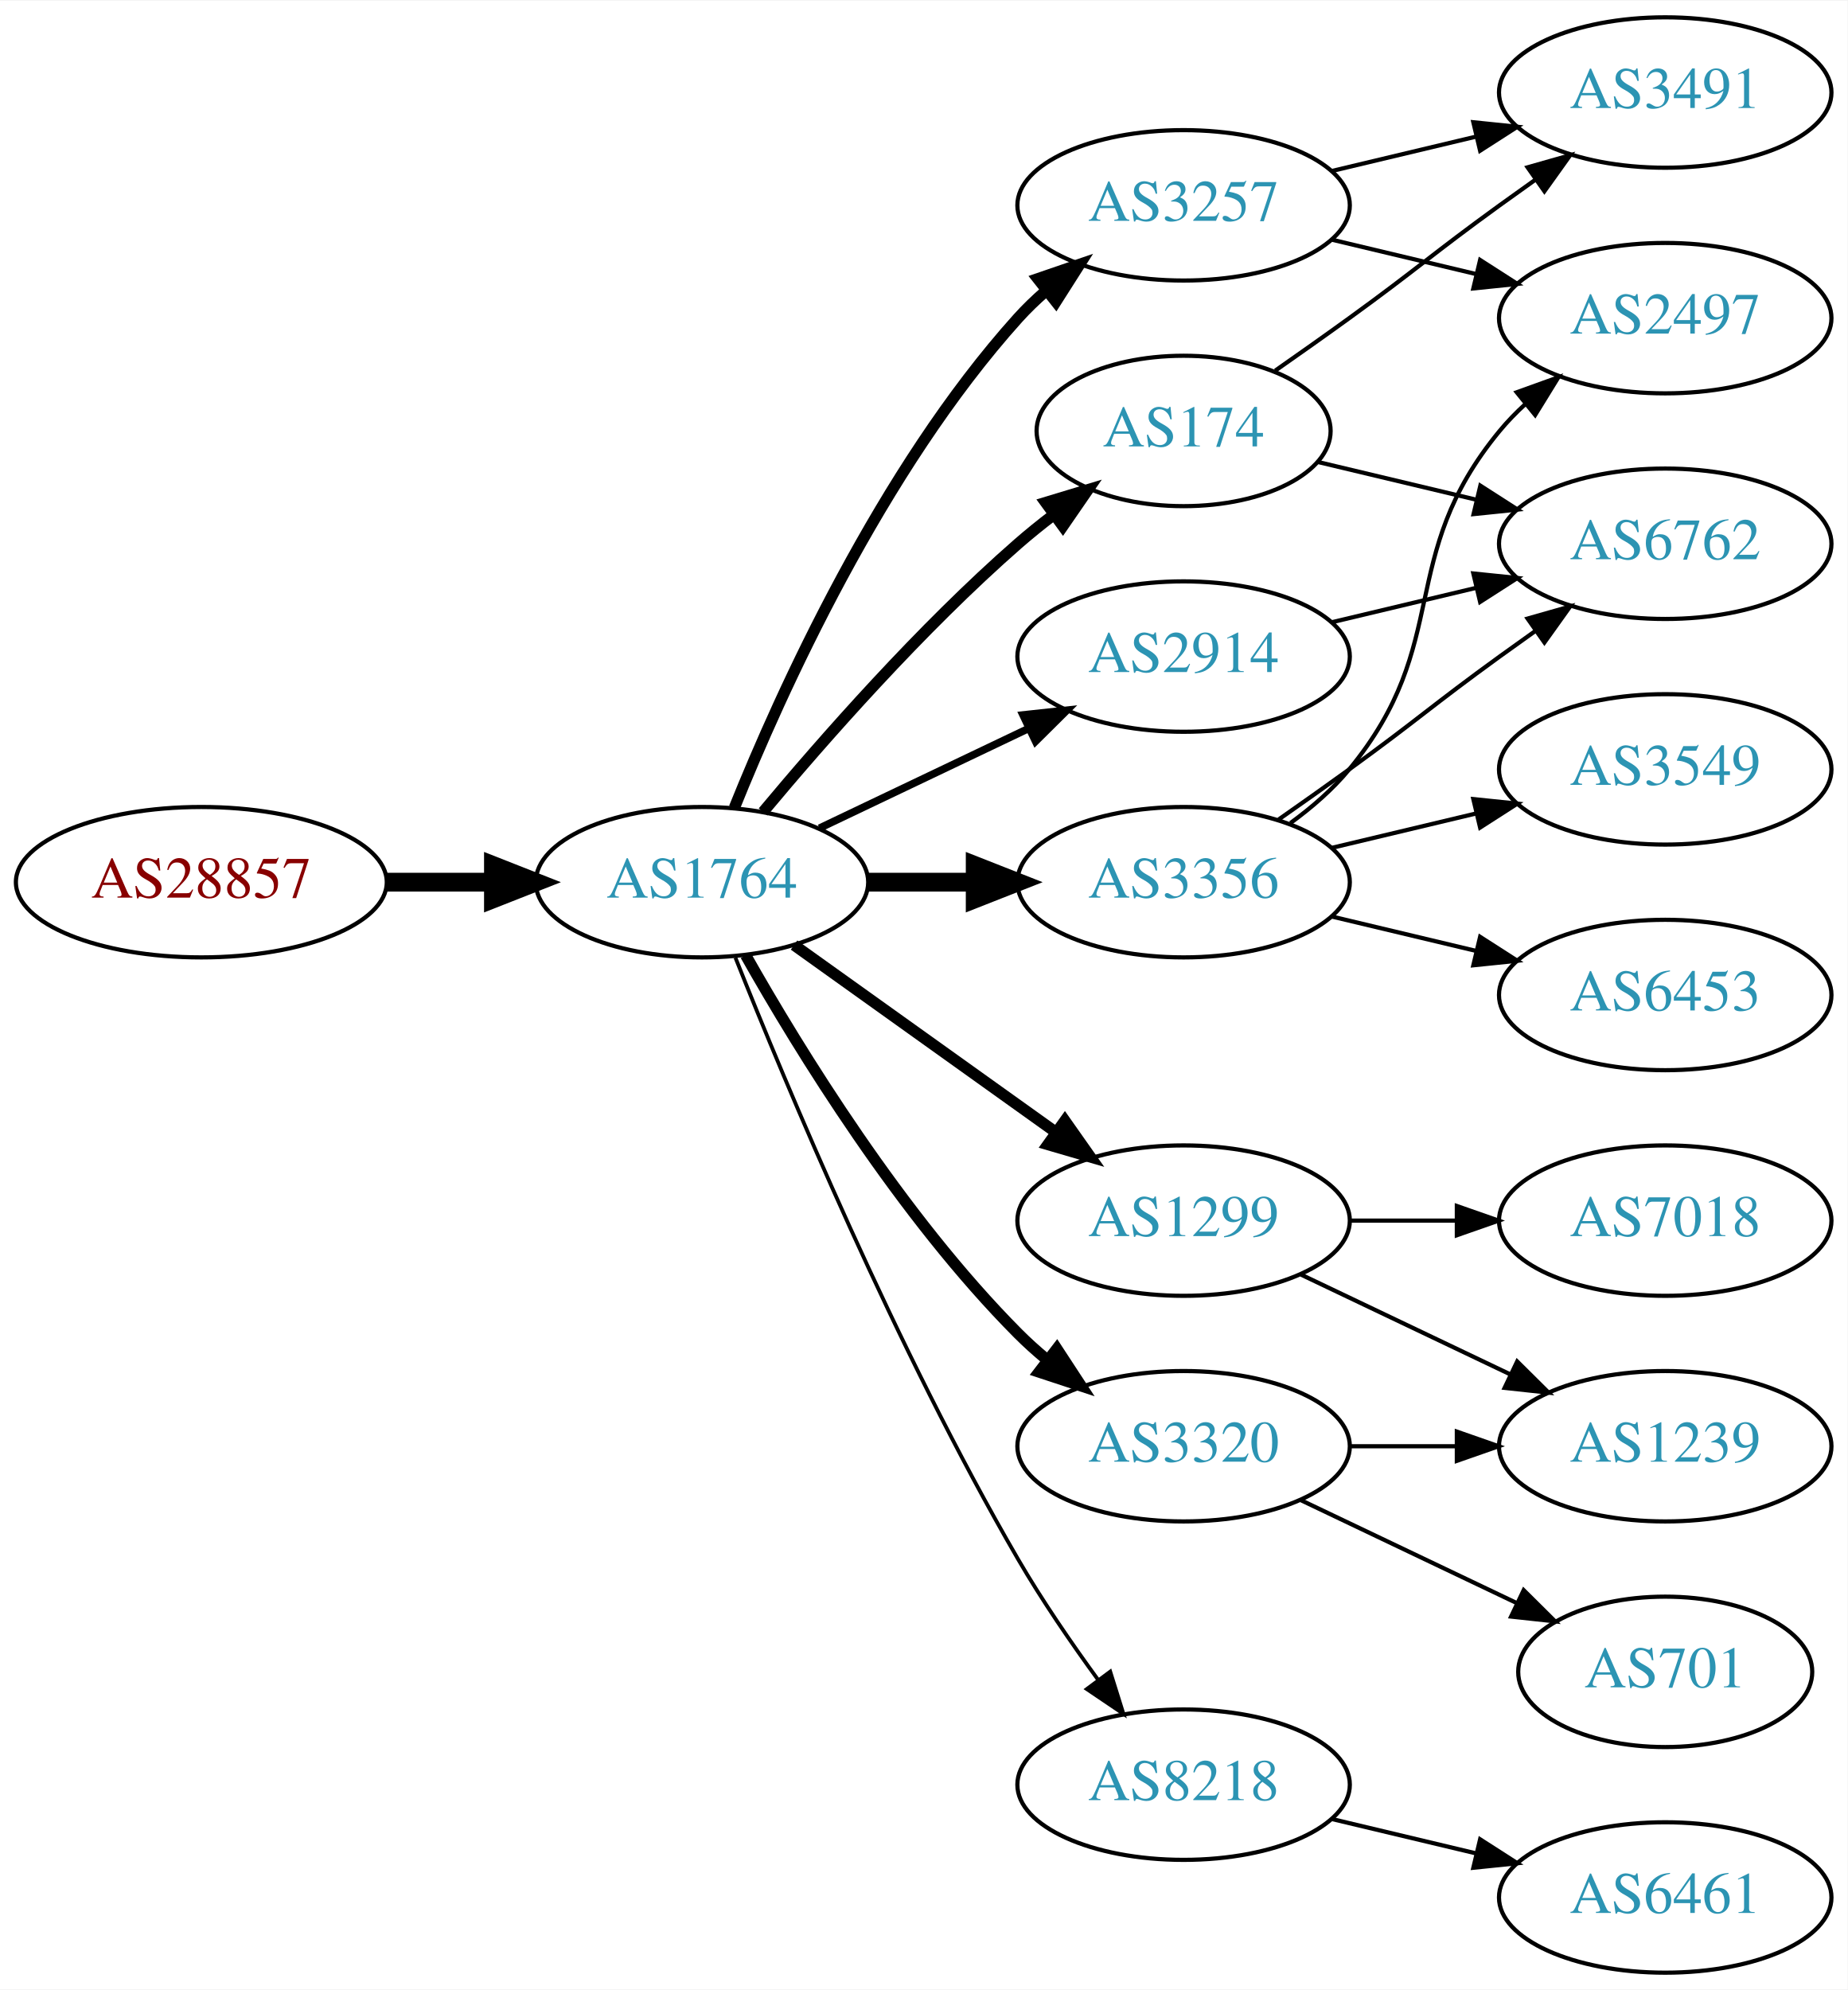
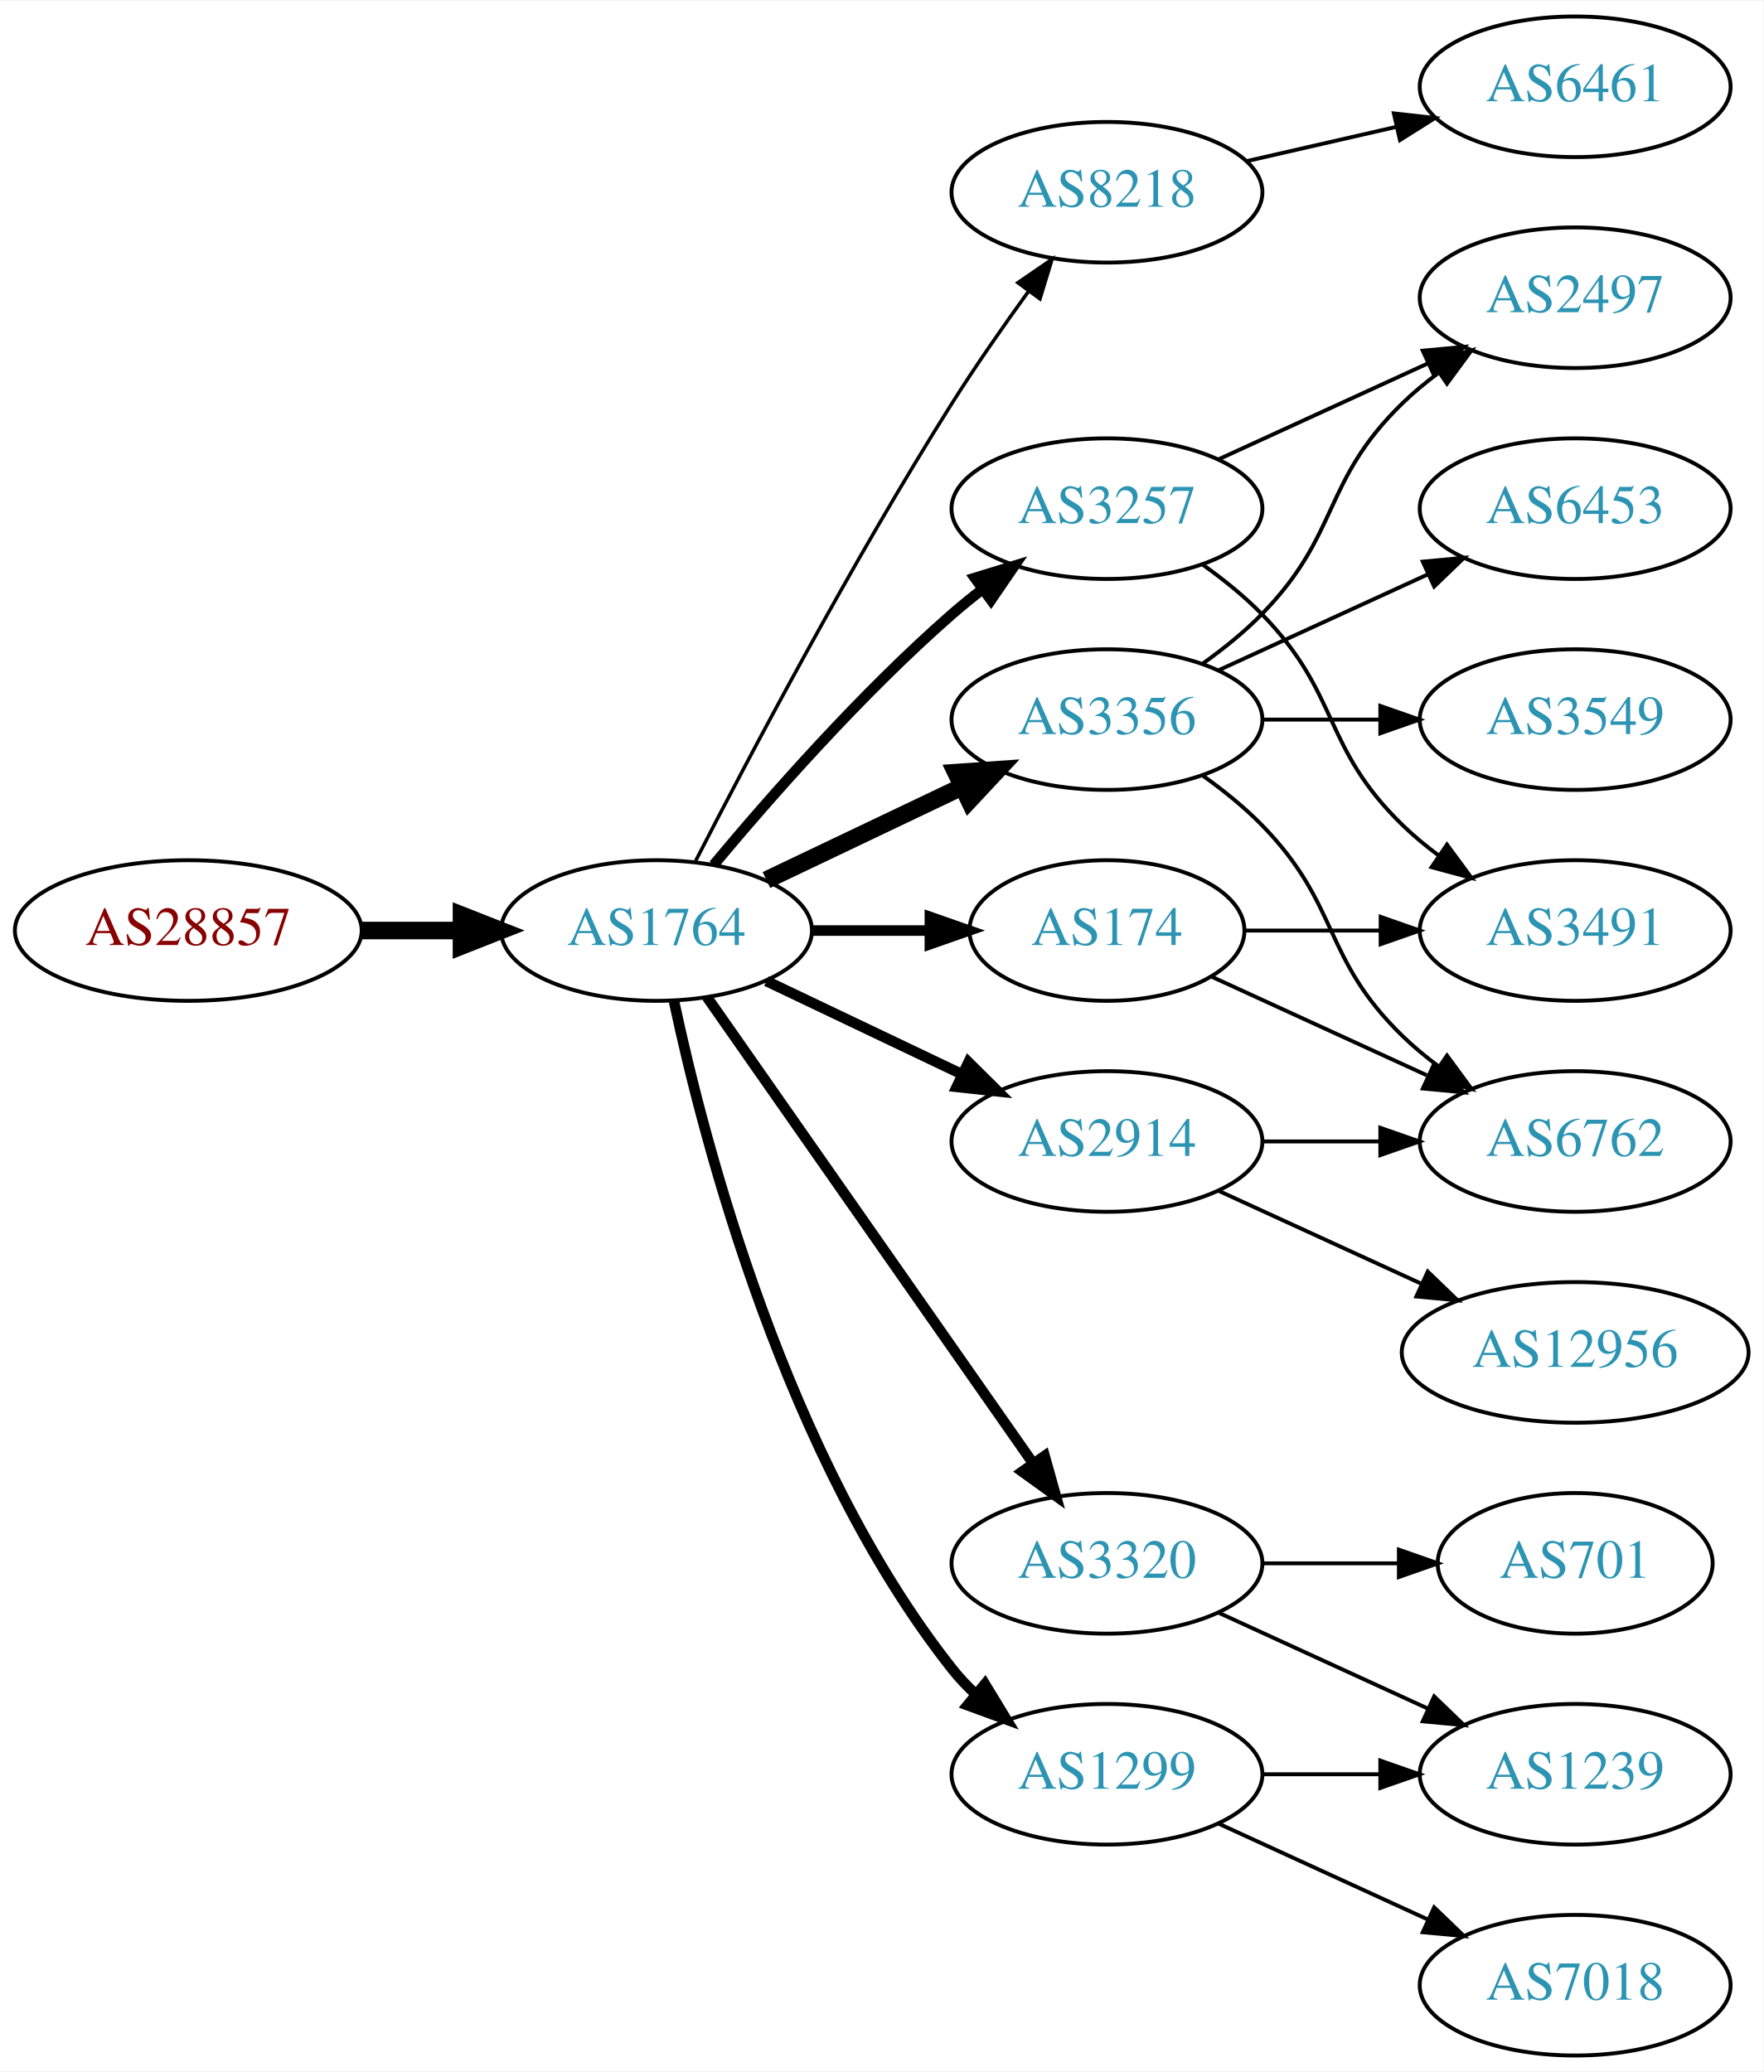
- <svg xmlns="http://www.w3.org/2000/svg" xmlns:xlink="http://www.w3.org/1999/xlink" width="442pt" height="476pt" viewBox="0.00 0.00 442.27 476.00">
-   <g id="graph0" class="graph" transform="scale(1 1) rotate(0) translate(4 472)">
-     <polygon fill="white" stroke="none" points="-4,4 -4,-472 438.271,-472 438.271,4 -4,4" />
+ <svg xmlns="http://www.w3.org/2000/svg" xmlns:xlink="http://www.w3.org/1999/xlink" width="451pt" height="530pt" viewBox="0.00 0.00 451.37 530.00">
+   <g id="graph0" class="graph" transform="scale(1 1) rotate(0) translate(4 526)">
+     <polygon fill="white" stroke="none" points="-4,4 -4,-526 447.37,-526 447.37,4 -4,4" />
    <g id="node1" class="node">
      <g id="a_node1">
        <a xlink:href="/asn/28857" xlink:title="AS28857 ~ DXC Technology Austria GmbH [AT]">
-           <ellipse fill="#ffffff" stroke="black" cx="44.196" cy="-261" rx="44.393" ry="18" />
-           <text text-anchor="middle" x="44.196" y="-257.3" font-family="Times,serif" font-size="14.00" fill="#880000">AS28857</text>
+           <ellipse fill="#ffffff" stroke="black" cx="44.196" cy="-288" rx="44.393" ry="18" />
+           <text text-anchor="middle" x="44.196" y="-284.3" font-family="Times,serif" font-size="14.00" fill="#880000">AS28857</text>
        </a>
      </g>
    </g>
    <g id="node2" class="node">
      <g id="a_node2">
        <a xlink:href="/asn/1764" xlink:title="AS1764 ~ NEXTLAYER-AS [AT]">
-           <ellipse fill="#ffffff" stroke="black" cx="164.039" cy="-261" rx="39.794" ry="18" />
-           <text text-anchor="middle" x="164.039" y="-257.3" font-family="Times,serif" font-size="14.00" fill="#2c94b3">AS1764</text>
+           <ellipse fill="#ffffff" stroke="black" cx="164.039" cy="-288" rx="39.794" ry="18" />
+           <text text-anchor="middle" x="164.039" y="-284.3" font-family="Times,serif" font-size="14.00" fill="#2c94b3">AS1764</text>
        </a>
      </g>
    </g>
    <g id="edge1" class="edge">
-       <path fill="none" stroke="black" stroke-width="4.5" d="M88.407,-261C96.72,-261 105.482,-261 113.965,-261" />
-       <polygon fill="black" stroke="black" stroke-width="4.5" points="114.123,-264.938 124.123,-261 114.123,-257.063 114.123,-264.938" />
+       <path fill="none" stroke="black" stroke-width="4.5" d="M88.407,-288C96.72,-288 105.482,-288 113.965,-288" />
+       <polygon fill="black" stroke="black" stroke-width="4.5" points="114.123,-291.938 124.123,-288 114.123,-284.063 114.123,-291.938" />
    </g>
    <g id="node3" class="node">
      <g id="a_node3">
-         <a xlink:href="/asn/3257" xlink:title="AS3257 ~ GTT [DE]">
-           <ellipse fill="#ffffff" stroke="black" cx="279.332" cy="-423" rx="39.794" ry="18" />
-           <text text-anchor="middle" x="279.332" y="-419.3" font-family="Times,serif" font-size="14.00" fill="#2c94b3">AS3257</text>
+         <a xlink:href="/asn/8218" xlink:title="AS8218 ~ legacy Neotelecoms [FR]">
+           <ellipse fill="#ffffff" stroke="black" cx="279.332" cy="-477" rx="39.794" ry="18" />
+           <text text-anchor="middle" x="279.332" y="-473.3" font-family="Times,serif" font-size="14.00" fill="#2c94b3">AS8218</text>
        </a>
      </g>
    </g>
    <g id="edge2" class="edge">
-       <path fill="none" stroke="black" stroke-width="2.7" d="M171.786,-278.787C182.837,-306.243 206.891,-359.578 239.685,-396 241.688,-398.224 243.906,-400.363 246.239,-402.397" />
-       <polygon fill="black" stroke="black" stroke-width="2.7" points="244.437,-405.433 254.458,-408.873 248.769,-399.935 244.437,-405.433" />
+       <path fill="none" stroke="black" stroke-width="0.9" d="M174.065,-305.852C187.501,-332.055 213.95,-382.237 239.685,-423 245.748,-432.604 252.868,-442.813 259.333,-451.739" />
+       <polygon fill="black" stroke="black" stroke-width="0.9" points="256.54,-453.848 265.276,-459.843 262.185,-449.709 256.54,-453.848" />
    </g>
    <g id="node4" class="node">
      <g id="a_node4">
-         <a xlink:href="/asn/2914" xlink:title="AS2914 ~ NTT America, Inc. [US]">
-           <ellipse fill="#ffffff" stroke="black" cx="279.332" cy="-315" rx="39.794" ry="18" />
-           <text text-anchor="middle" x="279.332" y="-311.3" font-family="Times,serif" font-size="14.00" fill="#2c94b3">AS2914</text>
+         <a xlink:href="/asn/3257" xlink:title="AS3257 ~ GTT [DE]">
+           <ellipse fill="#ffffff" stroke="black" cx="279.332" cy="-396" rx="39.794" ry="18" />
+           <text text-anchor="middle" x="279.332" y="-392.3" font-family="Times,serif" font-size="14.00" fill="#2c94b3">AS3257</text>
        </a>
      </g>
    </g>
    <g id="edge3" class="edge">
-       <path fill="none" stroke="black" stroke-width="1.8" d="M192.175,-273.934C207.169,-281.081 225.99,-290.052 242.213,-297.785" />
-       <polygon fill="black" stroke="black" stroke-width="1.8" points="240.884,-301.028 251.417,-302.171 243.895,-294.709 240.884,-301.028" />
+       <path fill="none" stroke="black" stroke-width="2.7" d="M178.669,-304.817C192.951,-321.929 216.498,-348.745 239.685,-369 242.151,-371.154 244.789,-373.294 247.487,-375.372" />
+       <polygon fill="black" stroke="black" stroke-width="2.7" points="245.512,-378.264 255.641,-381.37 249.66,-372.625 245.512,-378.264" />
    </g>
    <g id="node5" class="node">
      <g id="a_node5">
-         <a xlink:href="/asn/174" xlink:title="AS174 ~ Cogent Communications [US]">
-           <ellipse fill="#ffffff" stroke="black" cx="279.332" cy="-369" rx="35.194" ry="18" />
-           <text text-anchor="middle" x="279.332" y="-365.3" font-family="Times,serif" font-size="14.00" fill="#2c94b3">AS174</text>
+         <a xlink:href="/asn/1299" xlink:title="AS1299 ~ Telia Carrier [EU]">
+           <ellipse fill="#ffffff" stroke="black" cx="279.332" cy="-72" rx="39.794" ry="18" />
+           <text text-anchor="middle" x="279.332" y="-68.3" font-family="Times,serif" font-size="14.00" fill="#2c94b3">AS1299</text>
        </a>
      </g>
    </g>
    <g id="edge4" class="edge">
-       <path fill="none" stroke="black" stroke-width="2.7" d="M178.669,-277.817C192.951,-294.929 216.498,-321.745 239.685,-342 242.355,-344.332 245.228,-346.648 248.158,-348.886" />
-       <polygon fill="black" stroke="black" stroke-width="2.7" points="246.309,-351.87 256.449,-354.939 250.436,-346.216 246.309,-351.87" />
+       <path fill="none" stroke="black" stroke-width="2.7" d="M168.529,-269.84C176.16,-233.97 197.152,-152.845 239.685,-99 241.493,-96.712 243.545,-94.538 245.74,-92.49" />
+       <polygon fill="black" stroke="black" stroke-width="2.7" points="248.094,-95.086 253.6,-86.034 243.651,-89.677 248.094,-95.086" />
    </g>
    <g id="node6" class="node">
      <g id="a_node6">
-         <a xlink:href="/asn/1299" xlink:title="AS1299 ~ Telia Carrier [EU]">
-           <ellipse fill="#ffffff" stroke="black" cx="279.332" cy="-180" rx="39.794" ry="18" />
-           <text text-anchor="middle" x="279.332" y="-176.3" font-family="Times,serif" font-size="14.00" fill="#2c94b3">AS1299</text>
+         <a xlink:href="/asn/174" xlink:title="AS174 ~ Cogent Communications [US]">
+           <ellipse fill="#ffffff" stroke="black" cx="279.332" cy="-288" rx="35.194" ry="18" />
+           <text text-anchor="middle" x="279.332" y="-284.3" font-family="Times,serif" font-size="14.00" fill="#2c94b3">AS174</text>
        </a>
      </g>
    </g>
    <g id="edge5" class="edge">
-       <path fill="none" stroke="black" stroke-width="2.7" d="M186.083,-245.954C203.697,-233.361 229.036,-215.245 248.701,-201.184" />
-       <polygon fill="black" stroke="black" stroke-width="2.7" points="250.917,-203.903 257.016,-195.24 246.845,-198.209 250.917,-203.903" />
+       <path fill="none" stroke="black" stroke-width="2.7" d="M203.711,-288C213.416,-288 223.907,-288 233.87,-288" />
+       <polygon fill="black" stroke="black" stroke-width="2.7" points="234.006,-291.5 244.006,-288 234.006,-284.5 234.006,-291.5" />
    </g>
    <g id="node7" class="node">
      <g id="a_node7">
        <a xlink:href="/asn/3320" xlink:title="AS3320 ~ DTAG [DE]">
          <ellipse fill="#ffffff" stroke="black" cx="279.332" cy="-126" rx="39.794" ry="18" />
          <text text-anchor="middle" x="279.332" y="-122.3" font-family="Times,serif" font-size="14.00" fill="#2c94b3">AS3320</text>
        </a>
      </g>
    </g>
    <g id="edge6" class="edge">
-       <path fill="none" stroke="black" stroke-width="2.7" d="M174.498,-243.51C187.28,-220.904 211.712,-181.114 239.685,-153 241.796,-150.879 244.092,-148.812 246.477,-146.829" />
-       <polygon fill="black" stroke="black" stroke-width="2.7" points="248.993,-149.31 254.793,-140.444 244.73,-143.758 248.993,-149.31" />
+       <path fill="none" stroke="black" stroke-width="2.7" d="M176.949,-270.969C196.871,-242.483 237.06,-185.015 260.41,-151.626" />
+       <polygon fill="black" stroke="black" stroke-width="2.7" points="263.377,-153.491 266.24,-143.29 257.641,-149.479 263.377,-153.491" />
    </g>
    <g id="node8" class="node">
      <g id="a_node8">
        <a xlink:href="/asn/3356" xlink:title="AS3356 ~ Level 3 Parent, LLC [US]">
-           <ellipse fill="#ffffff" stroke="black" cx="279.332" cy="-261" rx="39.794" ry="18" />
-           <text text-anchor="middle" x="279.332" y="-257.3" font-family="Times,serif" font-size="14.00" fill="#2c94b3">AS3356</text>
+           <ellipse fill="#ffffff" stroke="black" cx="279.332" cy="-342" rx="39.794" ry="18" />
+           <text text-anchor="middle" x="279.332" y="-338.3" font-family="Times,serif" font-size="14.00" fill="#2c94b3">AS3356</text>
        </a>
      </g>
    </g>
    <g id="edge7" class="edge">
-       <path fill="none" stroke="black" stroke-width="4.5" d="M203.711,-261C211.914,-261 220.678,-261 229.21,-261" />
-       <polygon fill="black" stroke="black" stroke-width="4.5" points="229.449,-264.938 239.449,-261 229.449,-257.063 229.449,-264.938" />
+       <path fill="none" stroke="black" stroke-width="4.5" d="M192.175,-300.934C207.169,-308.081 225.99,-317.052 242.213,-324.785" />
+       <polygon fill="black" stroke="black" stroke-width="4.5" points="240.695,-328.423 251.417,-329.171 244.084,-321.314 240.695,-328.423" />
    </g>
    <g id="node9" class="node">
      <g id="a_node9">
-         <a xlink:href="/asn/8218" xlink:title="AS8218 ~ legacy Neotelecoms [FR]">
-           <ellipse fill="#ffffff" stroke="black" cx="279.332" cy="-45" rx="39.794" ry="18" />
-           <text text-anchor="middle" x="279.332" y="-41.3" font-family="Times,serif" font-size="14.00" fill="#2c94b3">AS8218</text>
+         <a xlink:href="/asn/2914" xlink:title="AS2914 ~ NTT America, Inc. [US]">
+           <ellipse fill="#ffffff" stroke="black" cx="279.332" cy="-234" rx="39.794" ry="18" />
+           <text text-anchor="middle" x="279.332" y="-230.3" font-family="Times,serif" font-size="14.00" fill="#2c94b3">AS2914</text>
        </a>
      </g>
    </g>
    <g id="edge8" class="edge">
-       <path fill="none" stroke="black" stroke-width="0.9" d="M172.042,-242.949C184.169,-212.43 210.587,-149.067 239.685,-99 245.392,-89.181 252.43,-78.922 258.929,-70.016" />
-       <polygon fill="black" stroke="black" stroke-width="0.9" points="261.77,-72.061 264.934,-61.95 256.155,-67.881 261.77,-72.061" />
-     </g>
-     <g id="node15" class="node">
-       <g id="a_node15">
+       <path fill="none" stroke="black" stroke-width="2.7" d="M192.175,-275.066C207.169,-267.919 225.99,-258.948 242.213,-251.215" />
+       <polygon fill="black" stroke="black" stroke-width="2.7" points="243.895,-254.291 251.417,-246.829 240.884,-247.972 243.895,-254.291" />
+     </g>
+     <g id="node10" class="node">
+       <g id="a_node10">
+         <a xlink:href="/asn/6461" xlink:title="AS6461 ~ Zayo Bandwidth [US]">
+           <ellipse fill="#ffffff" stroke="black" cx="399.174" cy="-504" rx="39.794" ry="18" />
+           <text text-anchor="middle" x="399.174" y="-500.3" font-family="Times,serif" font-size="14.00" fill="#2c94b3">AS6461</text>
+         </a>
+       </g>
+     </g>
+     <g id="edge9" class="edge">
+       <path fill="none" stroke="black" d="M315.051,-484.955C327.051,-487.704 340.672,-490.825 353.364,-493.733" />
+       <polygon fill="black" stroke="black" points="352.767,-497.187 363.296,-496.009 354.33,-490.364 352.767,-497.187" />
+     </g>
+     <g id="node14" class="node">
+       <g id="a_node14">
        <a xlink:href="/asn/2497" xlink:title="AS2497 ~ Internet Initiative Japan Inc. [JP]">
-           <ellipse fill="#ffffff" stroke="black" cx="394.625" cy="-396" rx="39.794" ry="18" />
-           <text text-anchor="middle" x="394.625" y="-392.3" font-family="Times,serif" font-size="14.00" fill="#2c94b3">AS2497</text>
-         </a>
-       </g>
-     </g>
-     <g id="edge19" class="edge">
-       <path fill="none" stroke="black" d="M314.939,-414.752C325.81,-412.162 337.964,-409.265 349.407,-406.538" />
-       <polygon fill="black" stroke="black" points="350.313,-409.92 359.229,-404.197 348.69,-403.111 350.313,-409.92" />
+           <ellipse fill="#ffffff" stroke="black" cx="399.174" cy="-450" rx="39.794" ry="18" />
+           <text text-anchor="middle" x="399.174" y="-446.3" font-family="Times,serif" font-size="14.00" fill="#2c94b3">AS2497</text>
+         </a>
+       </g>
+     </g>
+     <g id="edge17" class="edge">
+       <path fill="none" stroke="black" d="M307.96,-408.661C323.917,-415.973 344.188,-425.261 361.471,-433.181" />
+       <polygon fill="black" stroke="black" points="360.169,-436.435 370.718,-437.419 363.085,-430.071 360.169,-436.435" />
    </g>
    <g id="node17" class="node">
      <g id="a_node17">
        <a xlink:href="/asn/3491" xlink:title="AS3491 ~ PCCW Global, Inc. [US]">
-           <ellipse fill="#ffffff" stroke="black" cx="394.625" cy="-450" rx="39.794" ry="18" />
-           <text text-anchor="middle" x="394.625" y="-446.3" font-family="Times,serif" font-size="14.00" fill="#2c94b3">AS3491</text>
-         </a>
-       </g>
-     </g>
-     <g id="edge18" class="edge">
-       <path fill="none" stroke="black" d="M314.939,-431.248C325.81,-433.838 337.964,-436.735 349.407,-439.462" />
-       <polygon fill="black" stroke="black" points="348.69,-442.889 359.229,-441.803 350.313,-436.08 348.69,-442.889" />
-     </g>
-     <g id="node10" class="node">
-       <g id="a_node10">
-         <a xlink:href="/asn/6762" xlink:title="AS6762 ~ TELECOM ITALIA SPARKLE S.p.A. [IT]">
-           <ellipse fill="#ffffff" stroke="black" cx="394.625" cy="-342" rx="39.794" ry="18" />
-           <text text-anchor="middle" x="394.625" y="-338.3" font-family="Times,serif" font-size="14.00" fill="#2c94b3">AS6762</text>
-         </a>
-       </g>
-     </g>
-     <g id="edge9" class="edge">
-       <path fill="none" stroke="black" d="M314.939,-323.248C325.81,-325.838 337.964,-328.735 349.407,-331.462" />
-       <polygon fill="black" stroke="black" points="348.69,-334.889 359.229,-333.803 350.313,-328.08 348.69,-334.889" />
-     </g>
-     <g id="edge20" class="edge">
-       <path fill="none" stroke="black" d="M311.589,-361.551C323.269,-358.767 336.765,-355.551 349.394,-352.541" />
-       <polygon fill="black" stroke="black" points="350.37,-355.907 359.286,-350.184 348.747,-349.097 350.37,-355.907" />
-     </g>
-     <g id="edge21" class="edge">
-       <path fill="none" stroke="black" d="M301.282,-383.445C307.044,-387.471 313.277,-391.872 318.978,-396 335.178,-407.729 338.778,-411.271 354.978,-423 357.781,-425.029 360.712,-427.125 363.653,-429.21" />
-       <polygon fill="black" stroke="black" points="361.675,-432.097 371.868,-434.991 365.704,-426.373 361.675,-432.097" />
-     </g>
-     <g id="node11" class="node">
-       <g id="a_node11">
-         <a xlink:href="/asn/7018" xlink:title="AS7018 ~ AT&amp;T Services, Inc. [US]">
-           <ellipse fill="#ffffff" stroke="black" cx="394.625" cy="-180" rx="39.794" ry="18" />
-           <text text-anchor="middle" x="394.625" y="-176.3" font-family="Times,serif" font-size="14.00" fill="#2c94b3">AS7018</text>
-         </a>
-       </g>
-     </g>
-     <g id="edge10" class="edge">
-       <path fill="none" stroke="black" d="M319.004,-180C327.207,-180 335.971,-180 344.503,-180" />
-       <polygon fill="black" stroke="black" points="344.742,-183.5 354.742,-180 344.742,-176.5 344.742,-183.5" />
+           <ellipse fill="#ffffff" stroke="black" cx="399.174" cy="-288" rx="39.794" ry="18" />
+           <text text-anchor="middle" x="399.174" y="-284.3" font-family="Times,serif" font-size="14.00" fill="#2c94b3">AS3491</text>
+         </a>
+       </g>
+     </g>
+     <g id="edge16" class="edge">
+       <path fill="none" stroke="black" d="M303.926,-381.611C309.182,-377.852 314.513,-373.563 318.978,-369 339.151,-348.383 334.285,-335.094 354.978,-315 357.823,-312.237 360.997,-309.614 364.297,-307.166" />
+       <polygon fill="black" stroke="black" points="366.363,-309.994 372.645,-301.462 362.414,-304.214 366.363,-309.994" />
    </g>
    <g id="node12" class="node">
      <g id="a_node12">
        <a xlink:href="/asn/1239" xlink:title="AS1239 ~ Sprint [US]">
-           <ellipse fill="#ffffff" stroke="black" cx="394.625" cy="-126" rx="39.794" ry="18" />
-           <text text-anchor="middle" x="394.625" y="-122.3" font-family="Times,serif" font-size="14.00" fill="#2c94b3">AS1239</text>
-         </a>
-       </g>
+           <ellipse fill="#ffffff" stroke="black" cx="399.174" cy="-72" rx="39.794" ry="18" />
+           <text text-anchor="middle" x="399.174" y="-68.3" font-family="Times,serif" font-size="14.00" fill="#2c94b3">AS1239</text>
+         </a>
+       </g>
+     </g>
+     <g id="edge21" class="edge">
+       <path fill="none" stroke="black" d="M319.244,-72C328.798,-72 339.147,-72 349.11,-72" />
+       <polygon fill="black" stroke="black" points="349.302,-75.5 359.302,-72 349.302,-68.5 349.302,-75.5" />
+     </g>
+     <g id="node18" class="node">
+       <g id="a_node18">
+         <a xlink:href="/asn/7018" xlink:title="AS7018 ~ AT&amp;T Services, Inc. [US]">
+           <ellipse fill="#ffffff" stroke="black" cx="399.174" cy="-18" rx="39.794" ry="18" />
+           <text text-anchor="middle" x="399.174" y="-14.3" font-family="Times,serif" font-size="14.00" fill="#2c94b3">AS7018</text>
+         </a>
+       </g>
+     </g>
+     <g id="edge20" class="edge">
+       <path fill="none" stroke="black" d="M307.96,-59.339C323.917,-52.027 344.188,-42.739 361.471,-34.819" />
+       <polygon fill="black" stroke="black" points="363.085,-37.929 370.718,-30.581 360.169,-31.565 363.085,-37.929" />
+     </g>
+     <g id="node15" class="node">
+       <g id="a_node15">
+         <a xlink:href="/asn/6762" xlink:title="AS6762 ~ TELECOM ITALIA SPARKLE S.p.A. [IT]">
+           <ellipse fill="#ffffff" stroke="black" cx="399.174" cy="-234" rx="39.794" ry="18" />
+           <text text-anchor="middle" x="399.174" y="-230.3" font-family="Times,serif" font-size="14.00" fill="#2c94b3">AS6762</text>
+         </a>
+       </g>
+     </g>
+     <g id="edge19" class="edge">
+       <path fill="none" stroke="black" d="M306.193,-276.149C322.313,-268.762 343.316,-259.138 361.181,-250.952" />
+       <polygon fill="black" stroke="black" points="363.099,-253.923 370.732,-246.575 360.183,-247.559 363.099,-253.923" />
+     </g>
+     <g id="edge18" class="edge">
+       <path fill="none" stroke="black" d="M314.733,-288C325.557,-288 337.725,-288 349.352,-288" />
+       <polygon fill="black" stroke="black" points="349.383,-291.5 359.383,-288 349.383,-284.5 349.383,-291.5" />
+     </g>
+     <g id="node11" class="node">
+       <g id="a_node11">
+         <a xlink:href="/asn/701" xlink:title="AS701 ~ UUNET [US]">
+           <ellipse fill="#ffffff" stroke="black" cx="399.174" cy="-126" rx="35.194" ry="18" />
+           <text text-anchor="middle" x="399.174" y="-122.3" font-family="Times,serif" font-size="14.00" fill="#2c94b3">AS701</text>
+         </a>
+       </g>
+     </g>
+     <g id="edge10" class="edge">
+       <path fill="none" stroke="black" d="M319.244,-126C330.331,-126 342.491,-126 353.873,-126" />
+       <polygon fill="black" stroke="black" points="354.055,-129.5 364.055,-126 354.055,-122.5 354.055,-129.5" />
    </g>
    <g id="edge11" class="edge">
-       <path fill="none" stroke="black" d="M307.468,-167.066C322.462,-159.919 341.283,-150.948 357.506,-143.215" />
-       <polygon fill="black" stroke="black" points="359.188,-146.291 366.71,-138.829 356.177,-139.972 359.188,-146.291" />
-     </g>
-     <g id="edge17" class="edge">
-       <path fill="none" stroke="black" d="M319.004,-126C327.207,-126 335.971,-126 344.503,-126" />
-       <polygon fill="black" stroke="black" points="344.742,-129.5 354.742,-126 344.742,-122.5 344.742,-129.5" />
+       <path fill="none" stroke="black" d="M307.96,-113.339C323.917,-106.027 344.188,-96.739 361.471,-88.819" />
+       <polygon fill="black" stroke="black" points="363.085,-91.929 370.718,-84.581 360.169,-85.565 363.085,-91.929" />
+     </g>
+     <g id="node13" class="node">
+       <g id="a_node13">
+         <a xlink:href="/asn/3549" xlink:title="AS3549 ~ Level 3 Parent, LLC [US]">
+           <ellipse fill="#ffffff" stroke="black" cx="399.174" cy="-342" rx="39.794" ry="18" />
+           <text text-anchor="middle" x="399.174" y="-338.3" font-family="Times,serif" font-size="14.00" fill="#2c94b3">AS3549</text>
+         </a>
+       </g>
+     </g>
+     <g id="edge12" class="edge">
+       <path fill="none" stroke="black" d="M319.244,-342C328.798,-342 339.147,-342 349.11,-342" />
+       <polygon fill="black" stroke="black" points="349.302,-345.5 359.302,-342 349.302,-338.5 349.302,-345.5" />
+     </g>
+     <g id="edge13" class="edge">
+       <path fill="none" stroke="black" d="M303.926,-356.389C309.182,-360.148 314.513,-364.437 318.978,-369 339.151,-389.617 334.285,-402.906 354.978,-423 357.823,-425.763 360.997,-428.386 364.297,-430.834" />
+       <polygon fill="black" stroke="black" points="362.414,-433.786 372.645,-436.538 366.363,-428.006 362.414,-433.786" />
+     </g>
+     <g id="edge14" class="edge">
+       <path fill="none" stroke="black" d="M303.926,-327.611C309.182,-323.852 314.513,-319.563 318.978,-315 339.151,-294.383 334.285,-281.094 354.978,-261 357.823,-258.237 360.997,-255.614 364.297,-253.166" />
+       <polygon fill="black" stroke="black" points="366.363,-255.994 372.645,-247.462 362.414,-250.214 366.363,-255.994" />
    </g>
    <g id="node16" class="node">
      <g id="a_node16">
-         <a xlink:href="/asn/701" xlink:title="AS701 ~ UUNET [US]">
-           <ellipse fill="#ffffff" stroke="black" cx="394.625" cy="-72" rx="35.194" ry="18" />
-           <text text-anchor="middle" x="394.625" y="-68.3" font-family="Times,serif" font-size="14.00" fill="#2c94b3">AS701</text>
-         </a>
-       </g>
-     </g>
-     <g id="edge16" class="edge">
-       <path fill="none" stroke="black" d="M307.468,-113.066C322.9,-105.71 342.385,-96.423 358.92,-88.541" />
-       <polygon fill="black" stroke="black" points="360.741,-91.551 368.262,-84.089 357.729,-85.232 360.741,-91.551" />
+         <a xlink:href="/asn/6453" xlink:title="AS6453 ~ TATA COMMUNICATIONS (AMERICA) INC [US]">
+           <ellipse fill="#ffffff" stroke="black" cx="399.174" cy="-396" rx="39.794" ry="18" />
+           <text text-anchor="middle" x="399.174" y="-392.3" font-family="Times,serif" font-size="14.00" fill="#2c94b3">AS6453</text>
+         </a>
+       </g>
    </g>
    <g id="edge15" class="edge">
-       <path fill="none" stroke="black" d="M302.089,-276.009C307.623,-279.879 313.542,-284.064 318.978,-288 335.178,-299.729 338.778,-303.271 354.978,-315 357.781,-317.029 360.712,-319.125 363.653,-321.21" />
-       <polygon fill="black" stroke="black" points="361.675,-324.097 371.868,-326.991 365.704,-318.373 361.675,-324.097" />
-     </g>
-     <g id="node13" class="node">
-       <g id="a_node13">
-         <a xlink:href="/asn/6453" xlink:title="AS6453 ~ TATA COMMUNICATIONS (AMERICA) INC [US]">
-           <ellipse fill="#ffffff" stroke="black" cx="394.625" cy="-234" rx="39.794" ry="18" />
-           <text text-anchor="middle" x="394.625" y="-230.3" font-family="Times,serif" font-size="14.00" fill="#2c94b3">AS6453</text>
-         </a>
-       </g>
-     </g>
-     <g id="edge12" class="edge">
-       <path fill="none" stroke="black" d="M314.939,-252.752C325.81,-250.162 337.964,-247.265 349.407,-244.538" />
-       <polygon fill="black" stroke="black" points="350.313,-247.92 359.229,-242.197 348.69,-241.111 350.313,-247.92" />
-     </g>
-     <g id="node14" class="node">
-       <g id="a_node14">
-         <a xlink:href="/asn/3549" xlink:title="AS3549 ~ Level 3 Parent, LLC [US]">
-           <ellipse fill="#ffffff" stroke="black" cx="394.625" cy="-288" rx="39.794" ry="18" />
-           <text text-anchor="middle" x="394.625" y="-284.3" font-family="Times,serif" font-size="14.00" fill="#2c94b3">AS3549</text>
-         </a>
-       </g>
-     </g>
-     <g id="edge13" class="edge">
-       <path fill="none" stroke="black" d="M314.939,-269.248C325.81,-271.838 337.964,-274.735 349.407,-277.462" />
-       <polygon fill="black" stroke="black" points="348.69,-280.889 359.229,-279.803 350.313,-274.08 348.69,-280.889" />
-     </g>
-     <g id="edge14" class="edge">
-       <path fill="none" stroke="black" d="M304.912,-275.156C310.007,-278.872 315.02,-283.201 318.978,-288 344.043,-318.394 329.913,-338.606 354.978,-369 356.833,-371.25 358.92,-373.396 361.139,-375.424" />
-       <polygon fill="black" stroke="black" points="359.075,-378.256 369.044,-381.844 363.488,-372.823 359.075,-378.256" />
-     </g>
-     <g id="node18" class="node">
-       <g id="a_node18">
-         <a xlink:href="/asn/6461" xlink:title="AS6461 ~ Zayo Bandwidth [US]">
-           <ellipse fill="#ffffff" stroke="black" cx="394.625" cy="-18" rx="39.794" ry="18" />
-           <text text-anchor="middle" x="394.625" y="-14.3" font-family="Times,serif" font-size="14.00" fill="#2c94b3">AS6461</text>
-         </a>
-       </g>
+       <path fill="none" stroke="black" d="M307.96,-354.661C323.917,-361.973 344.188,-371.261 361.471,-379.181" />
+       <polygon fill="black" stroke="black" points="360.169,-382.435 370.718,-383.419 363.085,-376.071 360.169,-382.435" />
    </g>
    <g id="edge22" class="edge">
-       <path fill="none" stroke="black" d="M314.939,-36.752C325.81,-34.162 337.964,-31.265 349.407,-28.538" />
-       <polygon fill="black" stroke="black" points="350.313,-31.92 359.229,-26.197 348.69,-25.111 350.313,-31.92" />
+       <path fill="none" stroke="black" d="M319.244,-234C328.798,-234 339.147,-234 349.11,-234" />
+       <polygon fill="black" stroke="black" points="349.302,-237.5 359.302,-234 349.302,-230.5 349.302,-237.5" />
+     </g>
+     <g id="node19" class="node">
+       <g id="a_node19">
+         <a xlink:href="/asn/12956" xlink:title="AS12956 ~ TELXIUS [ES]">
+           <ellipse fill="#ffffff" stroke="black" cx="399.174" cy="-180" rx="44.393" ry="18" />
+           <text text-anchor="middle" x="399.174" y="-176.3" font-family="Times,serif" font-size="14.00" fill="#2c94b3">AS12956</text>
+         </a>
+       </g>
+     </g>
+     <g id="edge23" class="edge">
+       <path fill="none" stroke="black" d="M307.96,-221.339C323.458,-214.238 343.025,-205.272 359.971,-197.506" />
+       <polygon fill="black" stroke="black" points="361.441,-200.683 369.074,-193.335 358.525,-194.319 361.441,-200.683" />
    </g>
  </g>
</svg>
